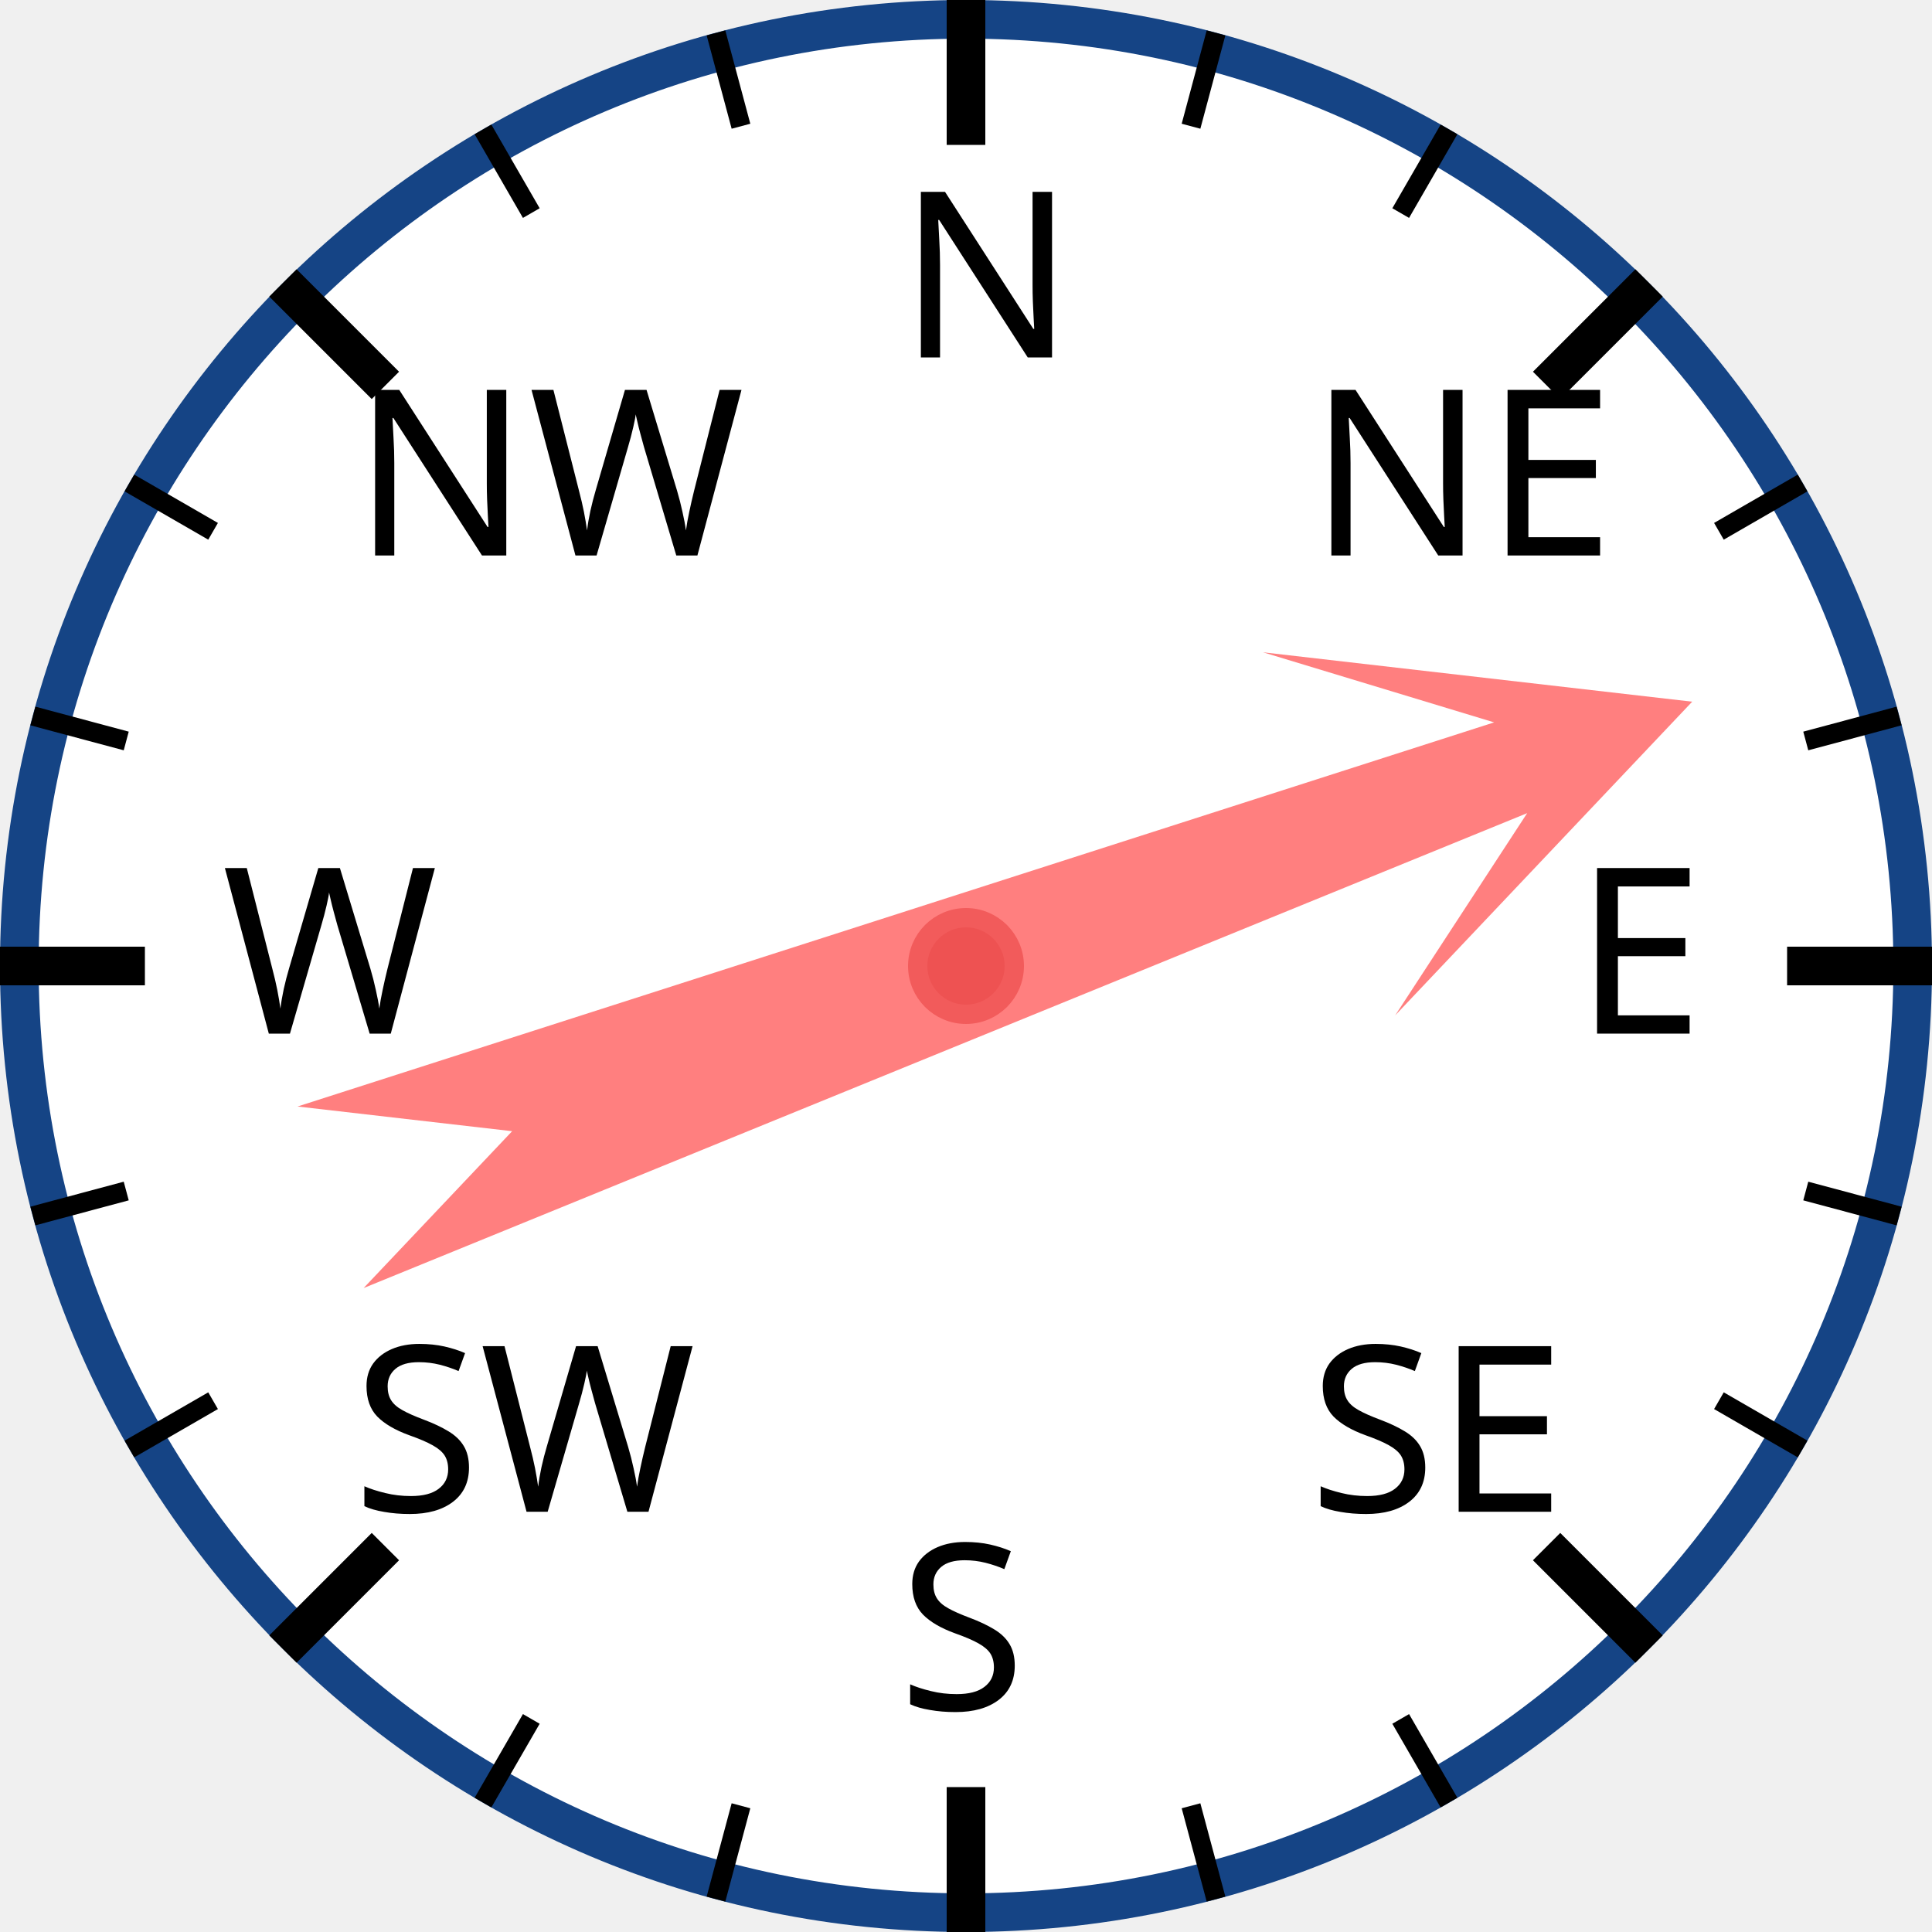
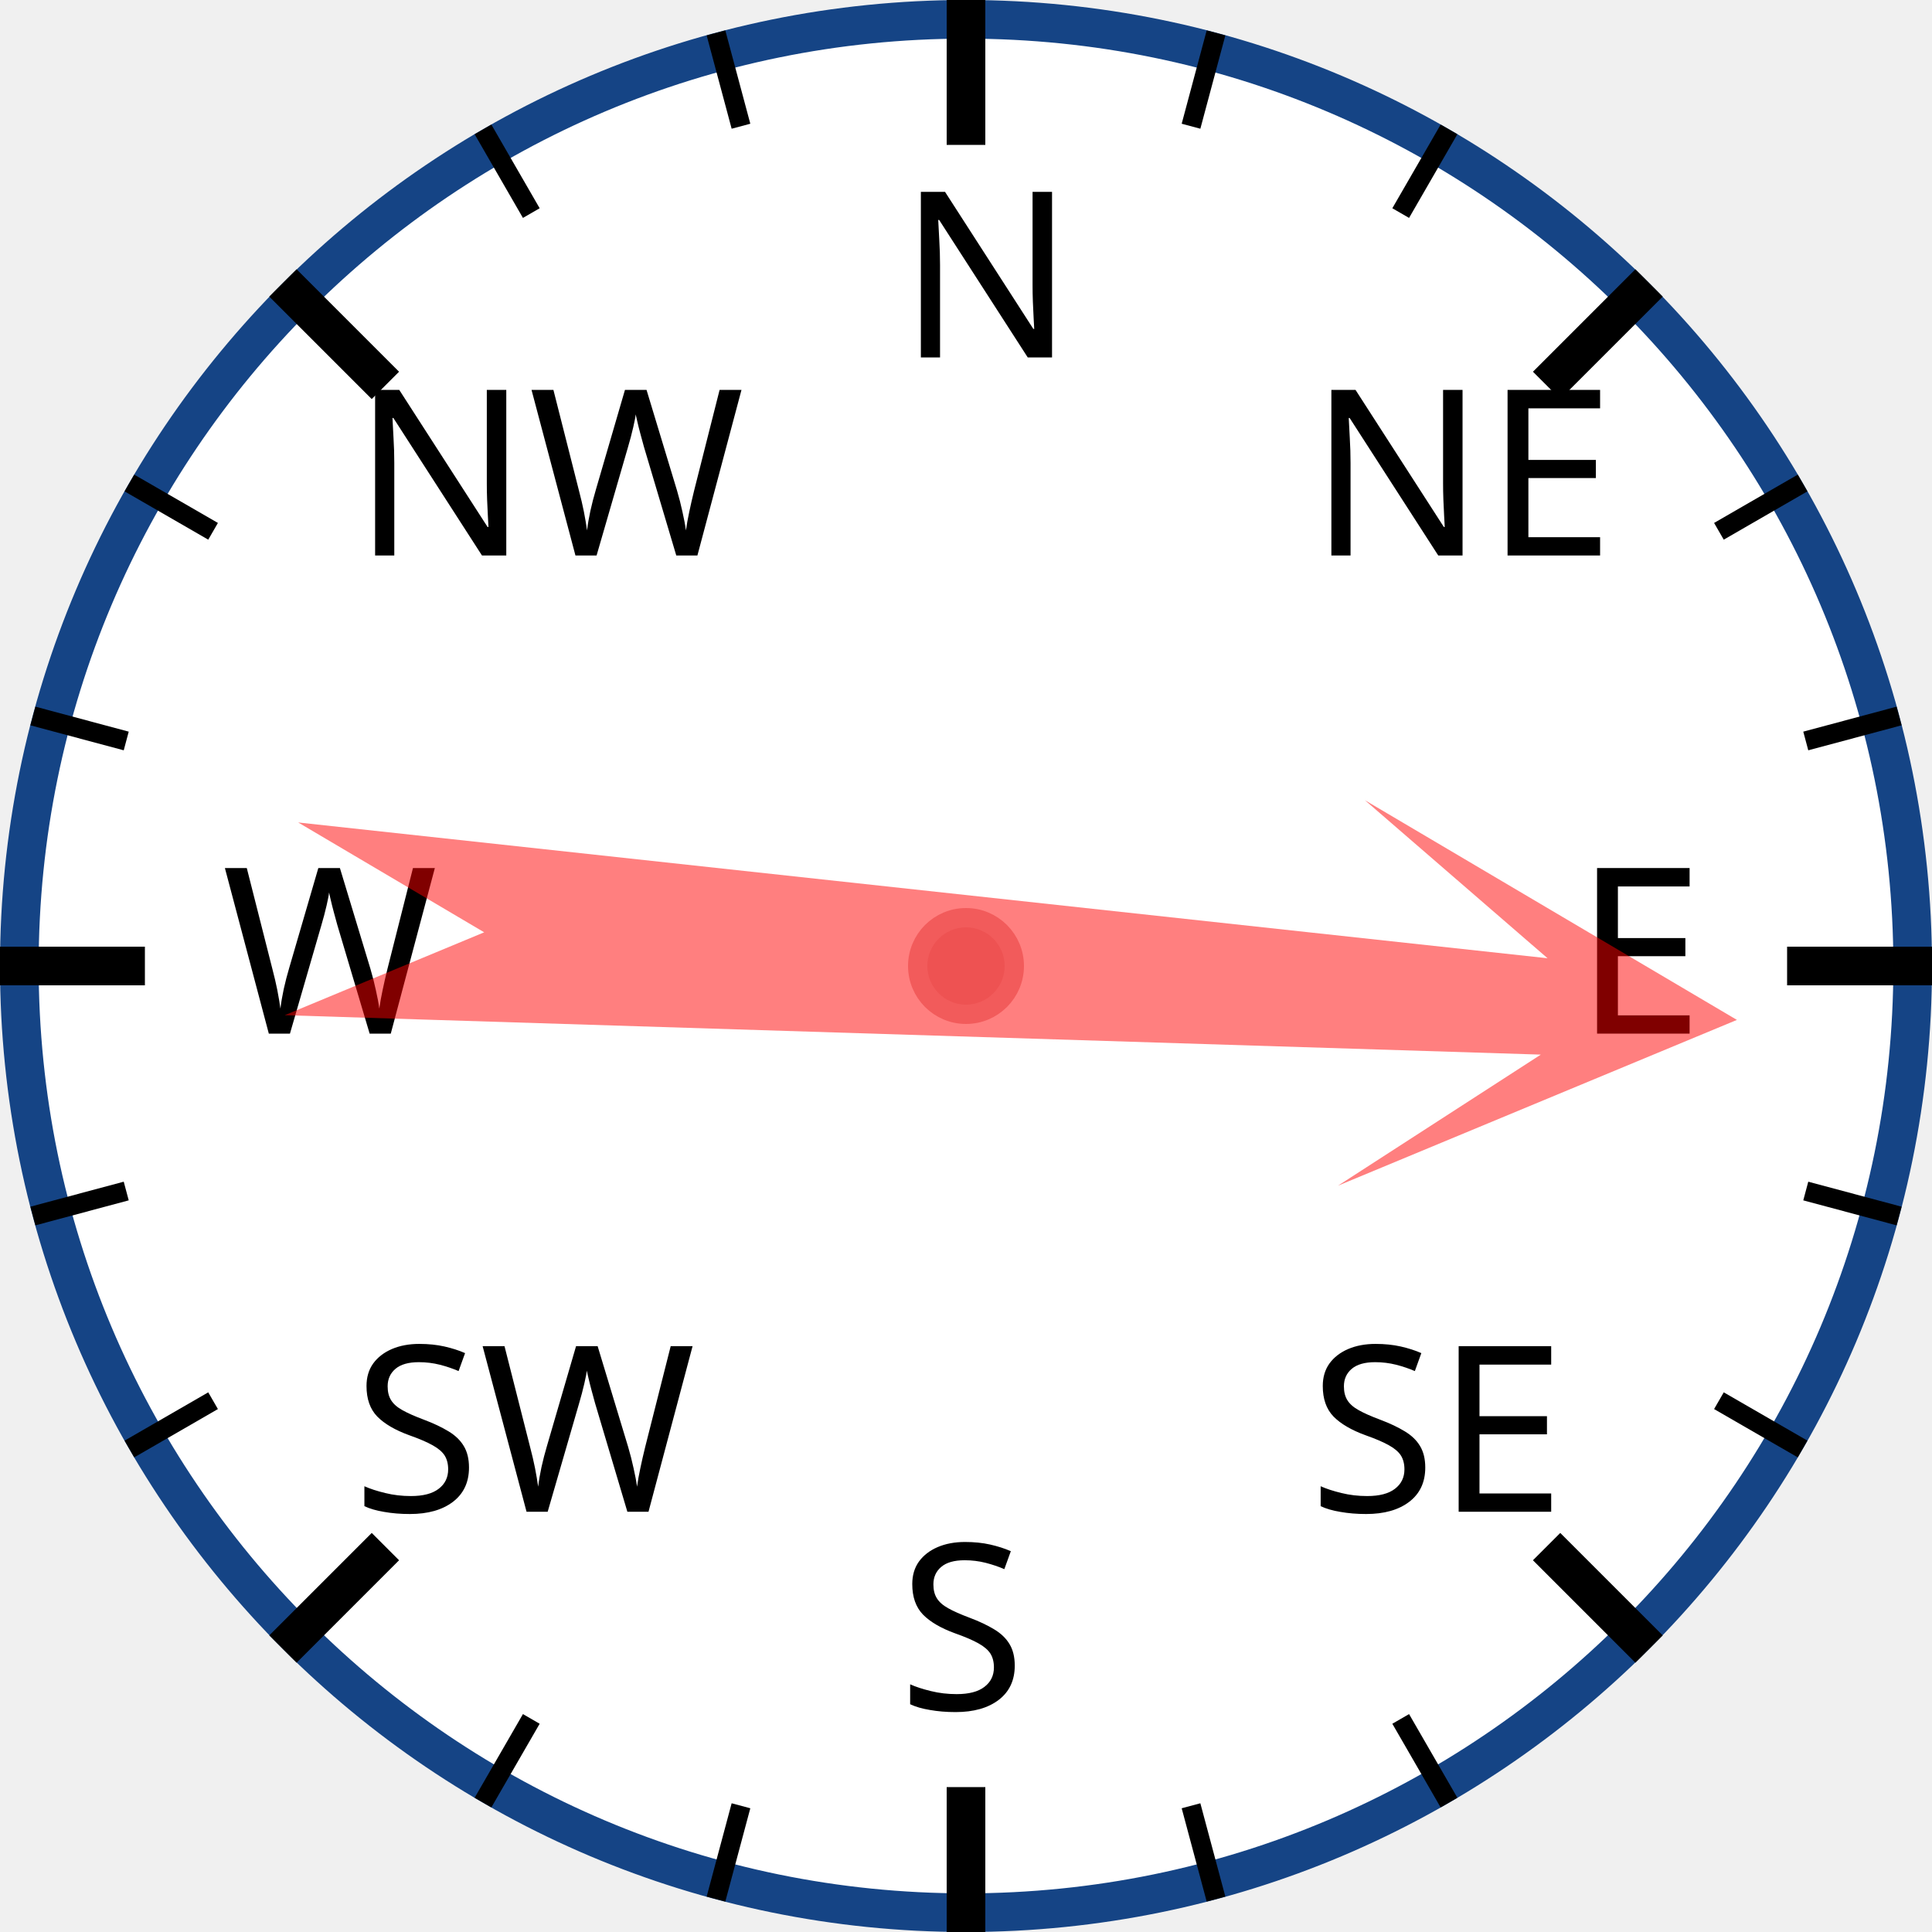
<svg xmlns="http://www.w3.org/2000/svg" width="120px" height="120px" viewBox="0 0 200 200">
  <circle cx="100" cy="100" r="98" style="fill: white; stroke: #154485; stroke-width: 4;" />
  <text x="93.0" y="37.0" style="font-family: sans-serif; font-size: 18pt;">N</text>
  <line x1="100.0" y1="0.0" x2="100.0" y2="15.0" style="stroke: black; stroke-width: 4;" />
  <line x1="74.118" y1="3.407" x2="76.706" y2="13.067" style="stroke: black; stroke-width: 2;" />
  <line x1="50" y1="13.397" x2="55" y2="22.058" style="stroke: black; stroke-width: 2;" />
  <text x="36.503" y="57.503" style="font-family: sans-serif; font-size: 18pt;">NW</text>
  <line x1="29.289" y1="29.289" x2="39.896" y2="39.896" style="stroke: black; stroke-width: 4;" />
  <line x1="13.397" y1="50" x2="22.058" y2="55" style="stroke: black; stroke-width: 2;" />
  <line x1="3.407" y1="74.118" x2="13.067" y2="76.706" style="stroke: black; stroke-width: 2;" />
  <text x="23.0" y="107.0" style="font-family: sans-serif; font-size: 18pt;">W</text>
  <line x1="0.0" y1="100.0" x2="15.0" y2="100.0" style="stroke: black; stroke-width: 4;" />
  <line x1="3.407" y1="125.882" x2="13.067" y2="123.294" style="stroke: black; stroke-width: 2;" />
  <line x1="13.397" y1="150" x2="22.058" y2="145" style="stroke: black; stroke-width: 2;" />
  <text x="36.503" y="156.497" style="font-family: sans-serif; font-size: 18pt;">SW</text>
  <line x1="29.289" y1="170.711" x2="39.896" y2="160.104" style="stroke: black; stroke-width: 4;" />
  <line x1="50" y1="186.603" x2="55" y2="177.942" style="stroke: black; stroke-width: 2;" />
  <line x1="74.118" y1="196.593" x2="76.706" y2="186.933" style="stroke: black; stroke-width: 2;" />
  <text x="93" y="177.0" style="font-family: sans-serif; font-size: 18pt;">S</text>
  <line x1="100" y1="200.0" x2="100" y2="185.0" style="stroke: black; stroke-width: 4;" />
  <line x1="125.882" y1="196.593" x2="123.294" y2="186.933" style="stroke: black; stroke-width: 2;" />
  <line x1="150.0" y1="186.603" x2="145.0" y2="177.942" style="stroke: black; stroke-width: 2;" />
  <text x="135.497" y="156.497" style="font-family: sans-serif; font-size: 18pt;">SE</text>
  <line x1="170.711" y1="170.711" x2="160.104" y2="160.104" style="stroke: black; stroke-width: 4;" />
  <line x1="186.603" y1="150" x2="177.942" y2="145" style="stroke: black; stroke-width: 2;" />
  <line x1="196.593" y1="125.882" x2="186.933" y2="123.294" style="stroke: black; stroke-width: 2;" />
  <text x="163.0" y="107" style="font-family: sans-serif; font-size: 18pt;">E</text>
  <line x1="200.0" y1="100" x2="185.0" y2="100" style="stroke: black; stroke-width: 4;" />
  <line x1="196.593" y1="74.118" x2="186.933" y2="76.706" style="stroke: black; stroke-width: 2;" />
  <line x1="186.603" y1="50" x2="177.942" y2="55" style="stroke: black; stroke-width: 2;" />
  <text x="135.497" y="57.503" style="font-family: sans-serif; font-size: 18pt;">NE</text>
  <line x1="170.711" y1="29.289" x2="160.104" y2="39.896" style="stroke: black; stroke-width: 4;" />
  <line x1="150" y1="13.397" x2="145" y2="22.058" style="stroke: black; stroke-width: 2;" />
  <line x1="125.882" y1="3.407" x2="123.294" y2="13.067" style="stroke: black; stroke-width: 2;" />
-   <polygon points="100 20 120 60 105 40 110 170 100 150 90 170 95 40 80 60" style="fill: red; fill-opacity: 0.5;" transform="rotate(70,100,100)" />
+   <polygon points="100 20 120 60 105 40 110 170 100 150 90 170 95 40 80 60" style="fill: red; fill-opacity: 0.5;" transform="rotate(94,100,100)" />
  <circle cx="100" cy="100" r="5" style="fill: #EE5252; stroke: #F25B5B; stroke-width: 2;" />
</svg>
